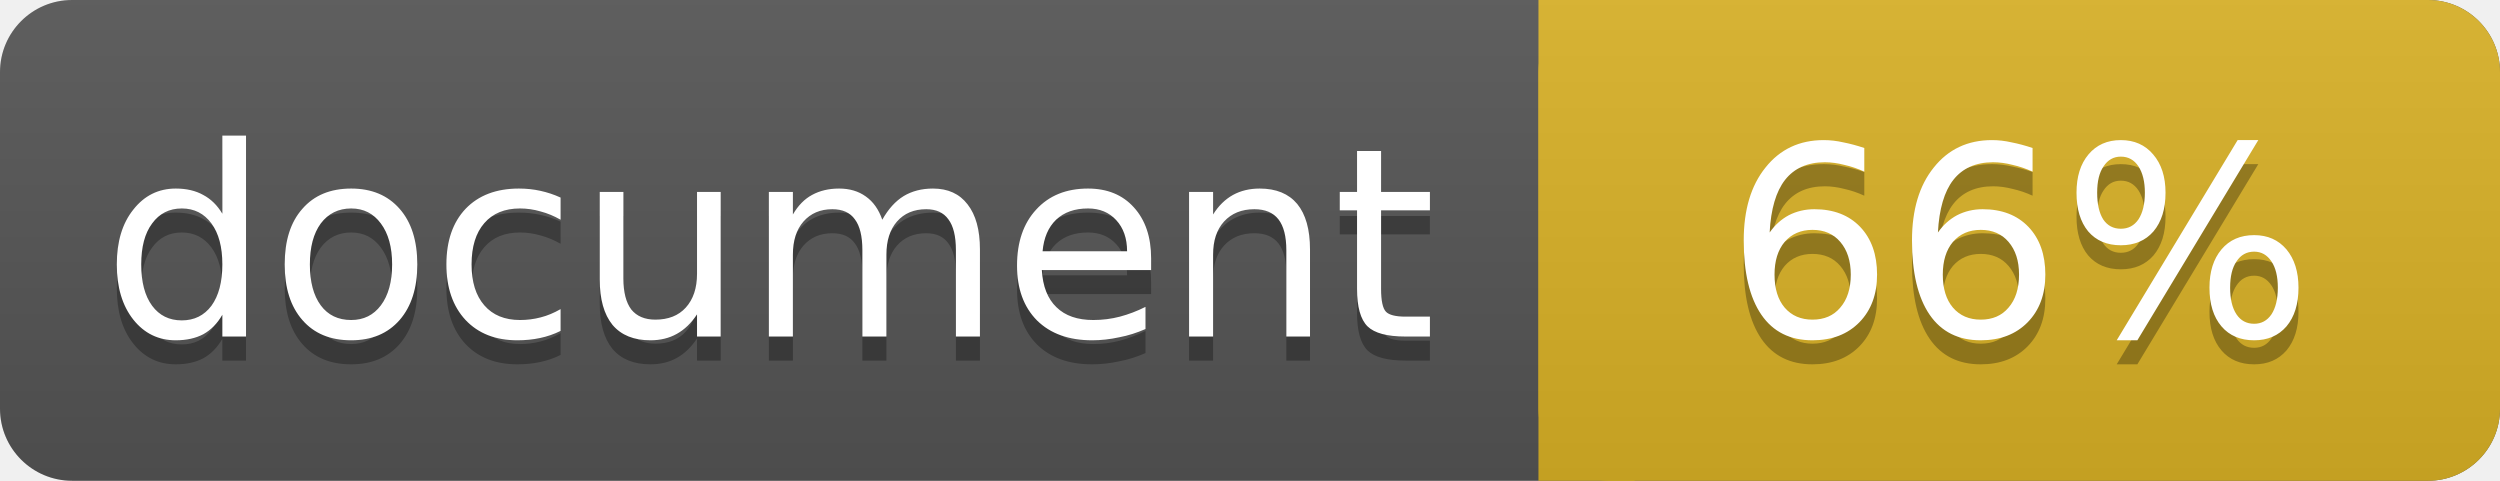
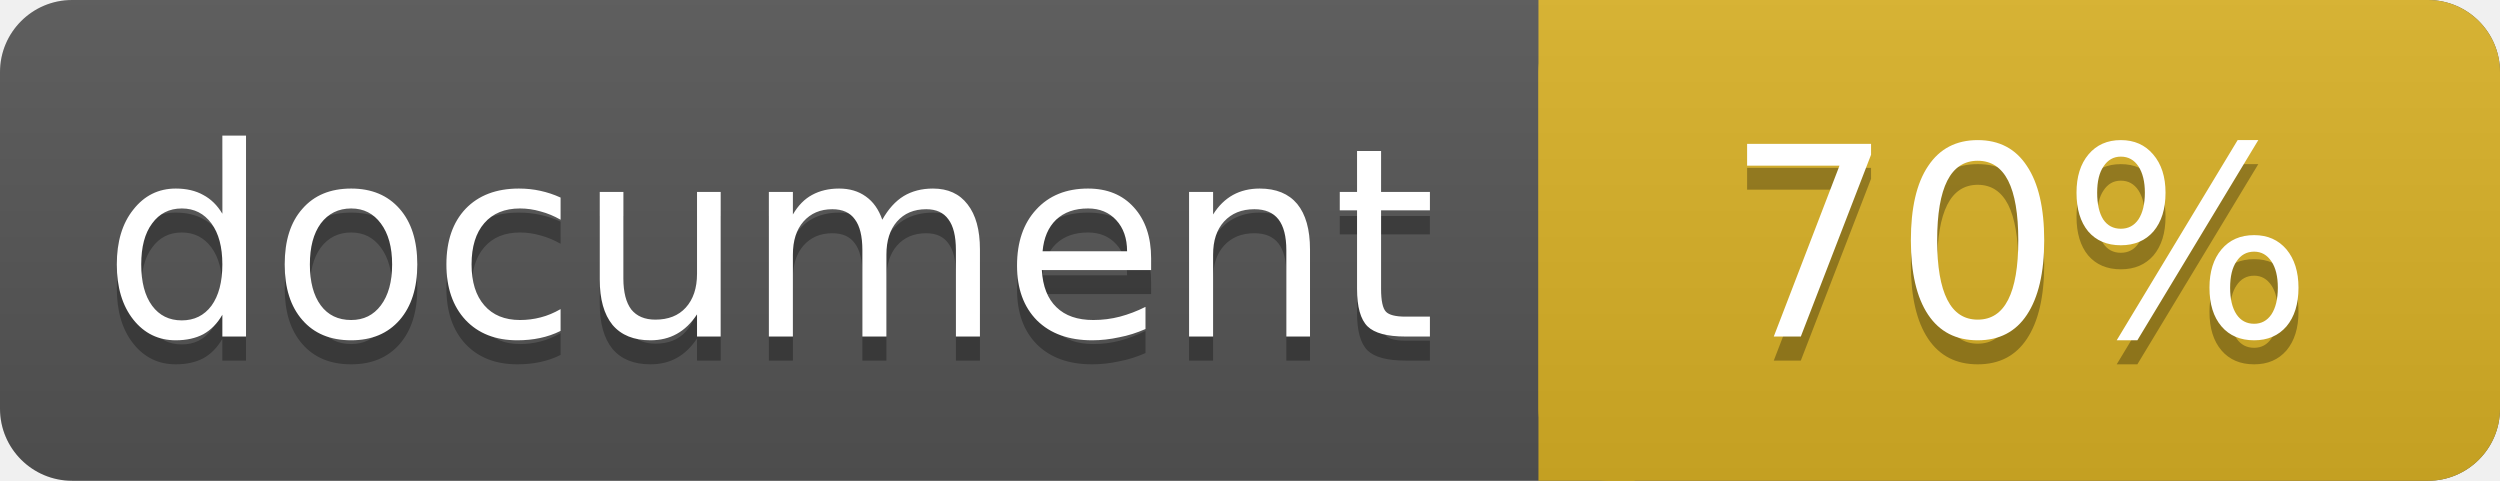
<svg xmlns="http://www.w3.org/2000/svg" width="104" height="20">
  <linearGradient id="a" x2="0" y2="100%">
    <stop offset="0" stop-color="#bbb" stop-opacity=".1" />
    <stop offset="1" stop-opacity=".1" />
  </linearGradient>
  <rect rx="3" width="104" height="20" fill="#555" />
  <rect rx="3" x="64" width="40" height="20" fill="#dab226" />
  <path fill="#dab226" d="M64 0h4v20h-4z" />
  <rect rx="3" width="104" height="20" fill="url(#a)" />
  <g fill="#fff" text-anchor="middle" font-family="DejaVu Sans,Verdana,Geneva,sans-serif" font-size="11">
    <text x="32" y="15" fill="#010101" fill-opacity=".3">document</text>
    <text x="32" y="14">document</text>
-     <text x="84" y="15" fill="#010101" fill-opacity=".3">66%</text>
-     <text x="84" y="14">66%</text>
+     <text x="84" y="15" fill="#010101" fill-opacity=".3">70%</text>
+     <text x="84" y="14">70%</text>
  </g>
</svg>
